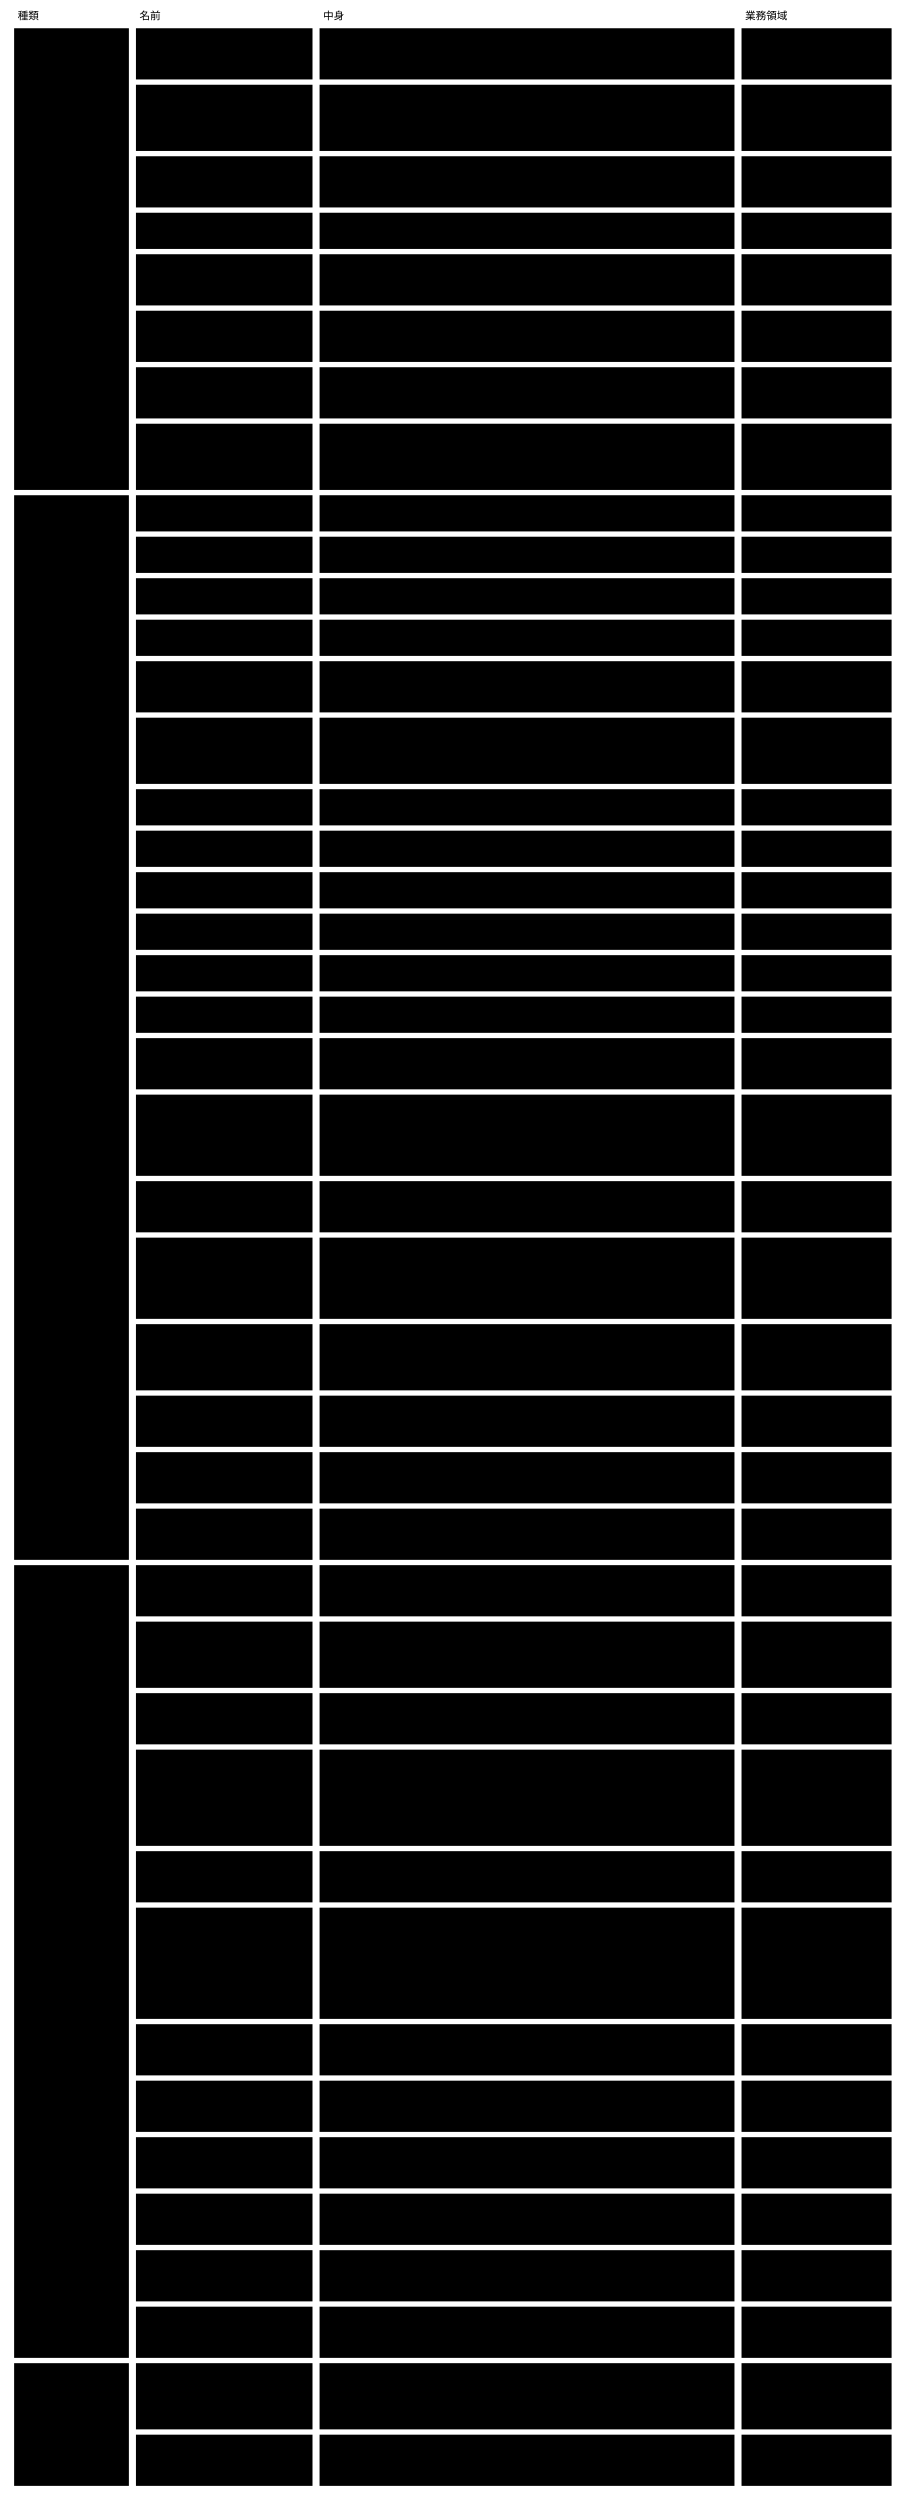
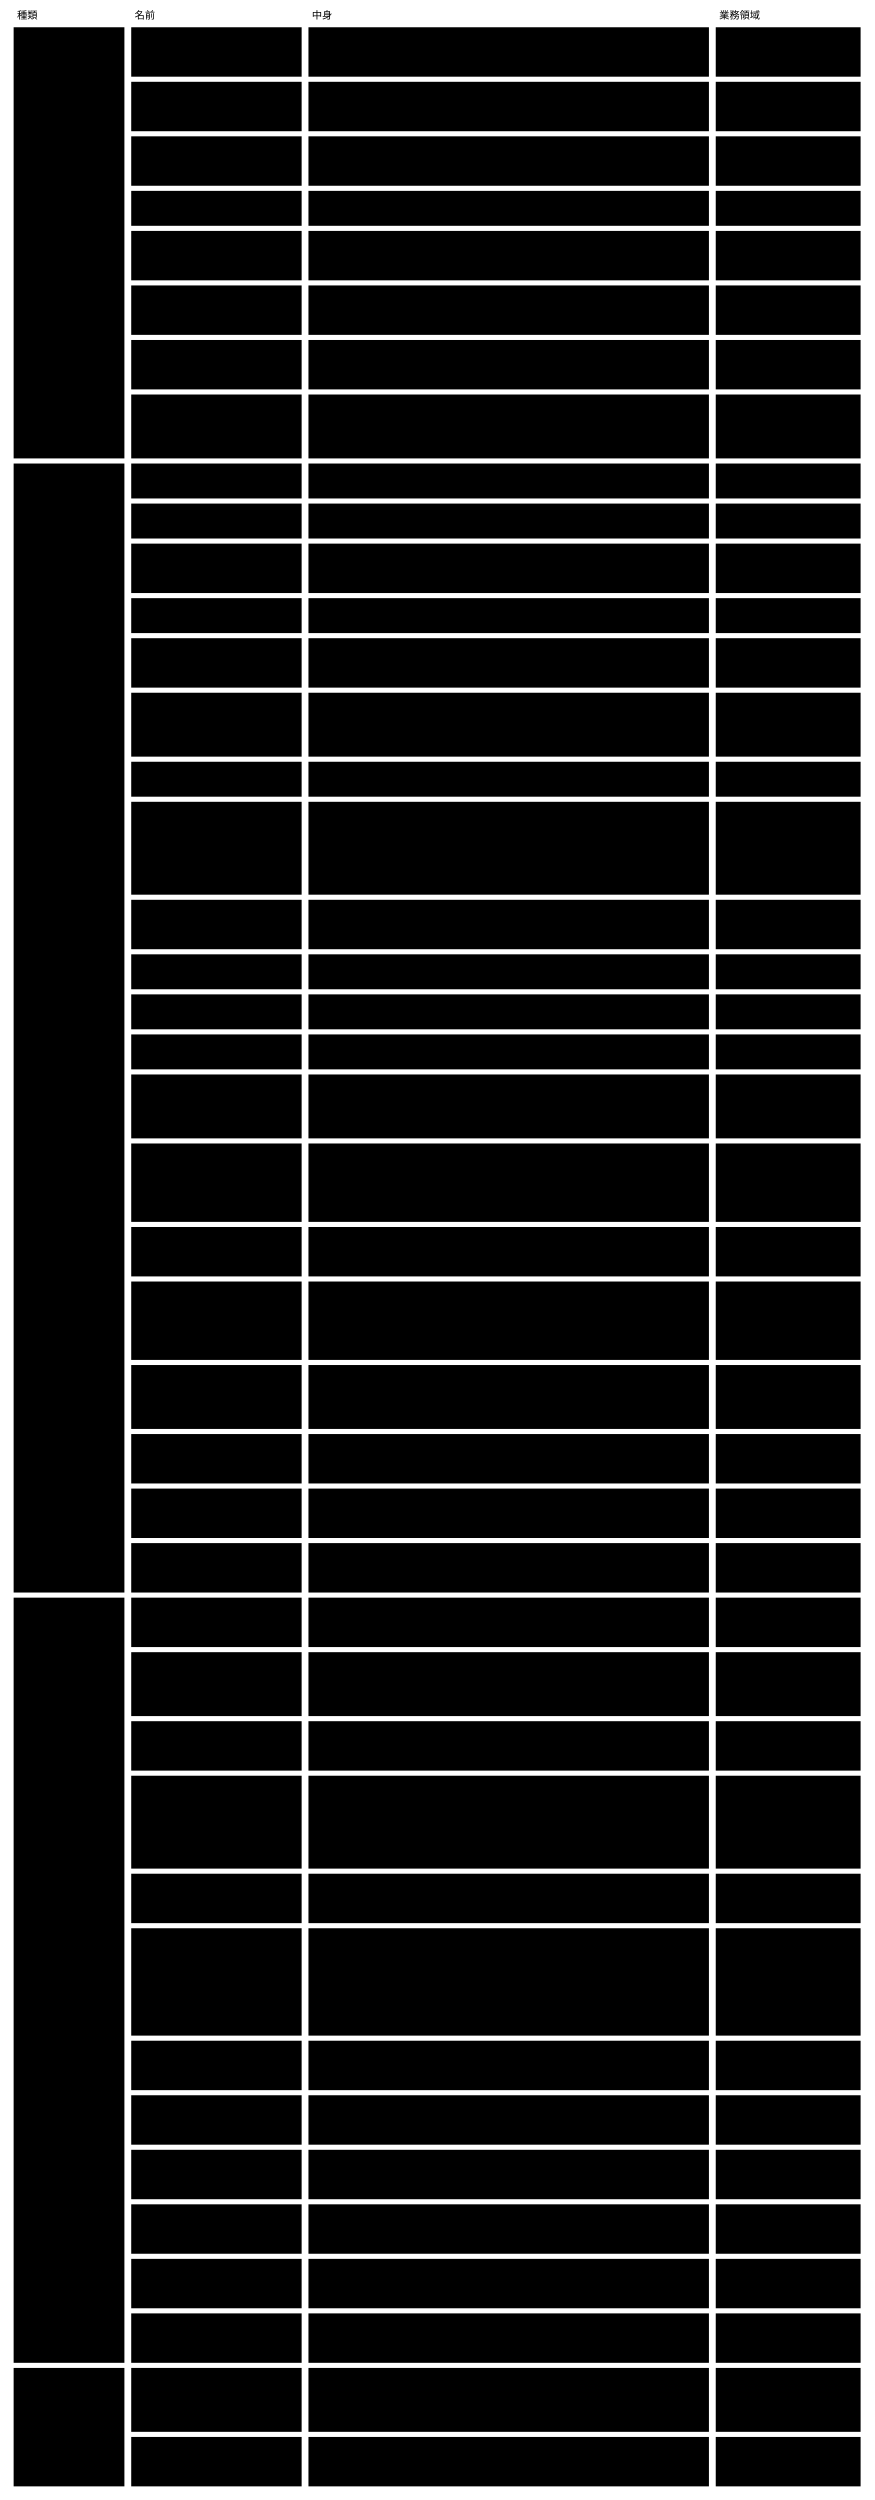
- <svg viewBox="0 0 1026 2832" style="min-width:900px" role="img" aria-label="ドメインモデル：集約 ・ 値オブジェクト ・ ドメインサービス ・ 腐敗防止層">
+ <svg viewBox="0 0 1026 2934" style="min-width:900px" role="img" aria-label="ドメインモデル：集約 ・ 値オブジェクト ・ ドメインサービス ・ 腐敗防止層">
  <text class="note" x="20" y="22">種類</text>
  <text class="note" x="158" y="22">名前</text>
  <text class="note" x="366" y="22">中身</text>
  <text class="note" x="844" y="22">業務領域</text>
-   <rect class="box focus" x="16" y="32" width="130" height="523" />
+   <rect class="box focus" x="16" y="32" width="130" height="506" />
  <text class="title" x="26" y="57">集約</text>
-   <rect class="box focus" x="16" y="561" width="130" height="1206" />
-   <text class="title" x="26" y="586">値オブジェクト</text>
-   <rect class="box focus" x="16" y="1773" width="130" height="898" />
-   <text class="title" x="26" y="1798">ドメインサービス</text>
-   <rect class="box focus" x="16" y="2677" width="130" height="139" />
-   <text class="title" x="26" y="2702">腐敗防止層</text>
+   <rect class="box focus" x="16" y="544" width="130" height="1325" />
+   <text class="title" x="26" y="569">値オブジェクト</text>
+   <rect class="box focus" x="16" y="1875" width="130" height="898" />
+   <text class="title" x="26" y="1900">ドメインサービス</text>
+   <rect class="box focus" x="16" y="2779" width="130" height="139" />
+   <text class="title" x="26" y="2804">腐敗防止層</text>
  <rect class="box" x="154" y="32" width="200" height="58" />
  <text class="label" x="164" y="57">Semantic Abstract</text>
  <text class="label" x="164" y="74">Schema</text>
  <rect class="box" x="362" y="32" width="470" height="58" />
  <text class="label" x="372" y="57">Core。版（識別子）・ Core の語彙 ・ 閉じた一覧のデータ。</text>
  <text class="label" x="372" y="74">ファイルの全体がこの集約</text>
  <rect class="box" x="840" y="32" width="170" height="58" />
  <text class="label" x="850" y="57">意味の宣言</text>
-   <rect class="box" x="154" y="96" width="200" height="75" />
+   <rect class="box" x="154" y="96" width="200" height="58" />
  <text class="label" x="164" y="121">Semantic Concrete</text>
  <text class="label" x="164" y="138">Schema</text>
-   <rect class="box" x="362" y="96" width="470" height="75" />
-   <text class="label" x="372" y="121">文脈。欄 ・ rule ・ term を指す欄 ・ view ・</text>
-   <text class="label" x="372" y="138">validator の割り当て ・ 変えてよい範囲 ・ x-prompt ・</text>
-   <text class="label" x="372" y="155">公開する部分の版</text>
-   <rect class="box" x="840" y="96" width="170" height="75" />
+   <rect class="box" x="362" y="96" width="470" height="58" />
+   <rect class="box" x="840" y="96" width="170" height="58" />
+   <text class="label" x="372" y="121">文脈。欄 ・ rule ・ term を指す欄 ・ view ・ 任せる先 ・</text>
+   <text class="label" x="372" y="138">決定権 ・ x-prompt ・ 公開する部分の版</text>
  <text class="label" x="850" y="121">意味の宣言</text>
-   <rect class="box" x="154" y="177" width="200" height="58" />
-   <text class="label" x="164" y="202">glossary</text>
-   <rect class="box" x="362" y="177" width="470" height="58" />
-   <text class="label" x="372" y="202">文脈。term（名前 ・ 意味 ・ 値の形 ・ 単位）の並び。</text>
-   <text class="label" x="372" y="219">複数の Concrete が版付きの id で指す</text>
-   <rect class="box" x="840" y="177" width="170" height="58" />
-   <text class="label" x="850" y="202">意味の宣言</text>
-   <rect class="box" x="154" y="241" width="200" height="41" />
-   <text class="label" x="164" y="266">instance</text>
-   <rect class="box" x="362" y="241" width="470" height="41" />
-   <text class="label" x="372" y="266">文脈。欄の値 ・ 従う Concrete（$schema）</text>
-   <rect class="box" x="840" y="241" width="170" height="41" />
-   <text class="label" x="850" y="266">instance の作成と変更</text>
-   <rect class="box" x="154" y="288" width="200" height="58" />
-   <text class="label" x="164" y="313">ページテンプレート</text>
-   <rect class="box" x="362" y="288" width="470" height="58" />
-   <text class="label" x="372" y="313">文脈。kind ごとの節 ・ 部品 ・ 値を取る式。</text>
-   <text class="label" x="372" y="330">形と参照の検査だけを持つ</text>
-   <rect class="box" x="840" y="288" width="170" height="58" />
-   <text class="label" x="850" y="313">描画</text>
-   <rect class="box" x="154" y="352" width="200" height="58" />
-   <text class="label" x="164" y="377">表示の組</text>
-   <rect class="box" x="362" y="352" width="470" height="58" />
-   <text class="label" x="372" y="377">文脈。部品のカタログとデザインシステム（トークン）。</text>
-   <text class="label" x="372" y="394">カタログがトークン名とコントラストの組で指すので一緒に変える</text>
-   <rect class="box" x="840" y="352" width="170" height="58" />
-   <text class="label" x="850" y="377">描画</text>
-   <rect class="box" x="154" y="416" width="200" height="58" />
-   <text class="label" x="164" y="441">判定の記録</text>
-   <rect class="box" x="362" y="416" width="470" height="58" />
-   <text class="label" x="372" y="441">文脈（形は Abstract）。判定した値 ・ 結果 ・ 根拠 ・ 判定した者</text>
-   <rect class="box" x="840" y="416" width="170" height="58" />
-   <text class="label" x="850" y="441">変更の確かめと</text>
-   <text class="label" x="850" y="458">例外の判断</text>
-   <rect class="box" x="154" y="480" width="200" height="75" />
-   <text class="label" x="164" y="505">変更の記録</text>
-   <rect class="box" x="362" y="480" width="470" height="75" />
-   <text class="label" x="372" y="505">文脈（形は Abstract）。id ・ 理由 ・ 目的の参照 ・ 書いた者の種類 ・</text>
-   <text class="label" x="372" y="522">変更の項目の並び。セッション ID は持たない。</text>
-   <text class="label" x="372" y="539">instance との一致はマージの時点で確かめる（結果整合）</text>
-   <rect class="box" x="840" y="480" width="170" height="75" />
-   <text class="label" x="850" y="505">変更の確かめと</text>
-   <text class="label" x="850" y="522">例外の判断</text>
-   <rect class="box" x="154" y="561" width="200" height="41" />
-   <text class="label" x="164" y="586">rule</text>
-   <rect class="box" x="362" y="561" width="470" height="41" />
-   <text class="label" x="372" y="586">id ・ rule ・ why ・ test ・ 判定する者 ・ 読む欄 ・ 使う term</text>
-   <rect class="box" x="840" y="561" width="170" height="41" />
-   <rect class="box" x="154" y="608" width="200" height="41" />
-   <text class="label" x="164" y="633">term</text>
-   <rect class="box" x="362" y="608" width="470" height="41" />
-   <text class="label" x="372" y="633">版付きの名前と定義</text>
-   <rect class="box" x="840" y="608" width="170" height="41" />
-   <rect class="box" x="154" y="655" width="200" height="41" />
-   <text class="label" x="164" y="680">拡張した x- の定義</text>
-   <rect class="box" x="362" y="655" width="470" height="41" />
-   <text class="label" x="372" y="680">名前（範囲は $id）・ 値の形 ・ 意味 ・ 任せる検証役の名前</text>
-   <rect class="box" x="840" y="655" width="170" height="41" />
+   <rect class="box" x="154" y="160" width="200" height="58" />
+   <text class="label" x="164" y="185">glossary</text>
+   <rect class="box" x="362" y="160" width="470" height="58" />
+   <text class="label" x="372" y="185">文脈。term（名前 ・ 意味 ・ 値の形 ・ 単位）の並び。</text>
+   <text class="label" x="372" y="202">複数の Concrete が版付きの id で指す</text>
+   <rect class="box" x="840" y="160" width="170" height="58" />
+   <text class="label" x="850" y="185">意味の宣言</text>
+   <rect class="box" x="154" y="224" width="200" height="41" />
+   <text class="label" x="164" y="249">instance</text>
+   <rect class="box" x="362" y="224" width="470" height="41" />
+   <text class="label" x="372" y="249">文脈。欄の値 ・ 従う Concrete（$schema）</text>
+   <rect class="box" x="840" y="224" width="170" height="41" />
+   <text class="label" x="850" y="249">instance の作成と変更</text>
+   <rect class="box" x="154" y="271" width="200" height="58" />
+   <text class="label" x="164" y="296">ページテンプレート</text>
+   <rect class="box" x="362" y="271" width="470" height="58" />
+   <text class="label" x="372" y="296">文脈。kind ごとの節 ・ 部品 ・ 値を取る式。</text>
+   <text class="label" x="372" y="313">形と参照の検査だけを持つ</text>
+   <rect class="box" x="840" y="271" width="170" height="58" />
+   <text class="label" x="850" y="296">描画</text>
+   <rect class="box" x="154" y="335" width="200" height="58" />
+   <text class="label" x="164" y="360">表示の組</text>
+   <rect class="box" x="362" y="335" width="470" height="58" />
+   <text class="label" x="372" y="360">文脈。部品のカタログとデザインシステム（トークン）。</text>
+   <text class="label" x="372" y="377">カタログがトークン名とコントラストの組で指すので一緒に変える</text>
+   <rect class="box" x="840" y="335" width="170" height="58" />
+   <text class="label" x="850" y="360">描画</text>
+   <rect class="box" x="154" y="399" width="200" height="58" />
+   <text class="label" x="164" y="424">判定の記録</text>
+   <rect class="box" x="362" y="399" width="470" height="58" />
+   <text class="label" x="372" y="424">文脈（形は Abstract）。判定した値 ・ 結果 ・ 根拠 ・ 判定した者</text>
+   <rect class="box" x="840" y="399" width="170" height="58" />
+   <text class="label" x="850" y="424">変更の確かめと</text>
+   <text class="label" x="850" y="441">例外の判断</text>
+   <rect class="box" x="154" y="463" width="200" height="75" />
+   <text class="label" x="164" y="488">変更の記録</text>
+   <rect class="box" x="362" y="463" width="470" height="75" />
+   <text class="label" x="372" y="488">文脈（形は Abstract）。id ・ 理由 ・ 目的の参照 ・ 書いた者の種類 ・</text>
+   <text class="label" x="372" y="505">変更の項目の並び。セッション ID は持たない。</text>
+   <text class="label" x="372" y="522">instance との一致はマージの時点で確かめる（結果整合）</text>
+   <rect class="box" x="840" y="463" width="170" height="75" />
+   <text class="label" x="850" y="488">変更の確かめと</text>
+   <text class="label" x="850" y="505">例外の判断</text>
+   <rect class="box" x="154" y="544" width="200" height="41" />
+   <text class="label" x="164" y="569">rule</text>
+   <rect class="box" x="362" y="544" width="470" height="41" />
+   <text class="label" x="372" y="569">id ・ rule ・ why ・ test ・ 判定する者 ・ 読む欄 ・ 使う term</text>
+   <rect class="box" x="840" y="544" width="170" height="41" />
+   <rect class="box" x="154" y="591" width="200" height="41" />
+   <text class="label" x="164" y="616">term</text>
+   <rect class="box" x="362" y="591" width="470" height="41" />
+   <text class="label" x="372" y="616">版付きの名前と定義</text>
+   <rect class="box" x="840" y="591" width="170" height="41" />
+   <rect class="box" x="154" y="638" width="200" height="58" />
+   <text class="label" x="164" y="663">拡張した x- の定義</text>
+   <rect class="box" x="362" y="638" width="470" height="58" />
+   <rect class="box" x="840" y="638" width="170" height="58" />
+   <text class="label" x="372" y="663">名前（範囲は $id）・ 値の形 ・ 意味（description と x-prompt）。</text>
+   <text class="label" x="372" y="680">判定は x-prompt の rule が持つ</text>
  <rect class="box" x="154" y="702" width="200" height="41" />
  <text class="label" x="164" y="727">公開された言葉の版</text>
  <rect class="box" x="362" y="702" width="470" height="41" />
  <text class="label" x="372" y="727">Concrete の公開する部分の版。出した版は変えない</text>
  <rect class="box" x="840" y="702" width="170" height="41" />
  <rect class="box" x="154" y="749" width="200" height="58" />
  <text class="label" x="164" y="774">検証結果</text>
  <rect class="box" x="362" y="749" width="470" height="58" />
  <text class="label" x="372" y="774">5つの値のどれか1つ ・ 根拠 ・ 判定した者（機械 ・ 基盤 ・</text>
  <text class="label" x="372" y="791">外のツール ・ AI ・ 人）</text>
  <rect class="box" x="840" y="749" width="170" height="58" />
  <rect class="box" x="154" y="813" width="200" height="75" />
  <text class="label" x="164" y="838">判定した値</text>
  <rect class="box" x="362" y="813" width="470" height="75" />
-   <text class="label" x="372" y="838">判定したときに読んだ値（読む欄 ・ term ・ 参照先の値。AI は</text>
-   <text class="label" x="372" y="855">validator、外のツールは名前と版も）。いまの値との比べ方は JSON</text>
-   <text class="label" x="372" y="872">Schema の等しさの定義に従う</text>
  <rect class="box" x="840" y="813" width="170" height="75" />
+   <text class="label" x="372" y="838">判定したときに読んだ値（読む欄 ・ term ・ 参照先の値。</text>
+   <text class="label" x="372" y="855">AI は任せる先の名前とモデル、外のツールは名前と版も）。</text>
+   <text class="label" x="372" y="872">いまの値との比べ方は JSON Schema の等しさの定義に従う</text>
  <rect class="box" x="154" y="894" width="200" height="41" />
  <text class="label" x="164" y="919">view</text>
  <rect class="box" x="362" y="894" width="470" height="41" />
  <text class="label" x="372" y="919">ページテンプレート ・ カタログ ・ デザインシステムの参照</text>
  <rect class="box" x="840" y="894" width="170" height="41" />
-   <rect class="box" x="154" y="941" width="200" height="41" />
-   <text class="label" x="164" y="966">validator の割り当て</text>
-   <rect class="box" x="362" y="941" width="470" height="41" />
-   <text class="label" x="372" y="966">rule と x- ごとの validator の名前（AI はモデルの名前まで）</text>
-   <rect class="box" x="840" y="941" width="170" height="41" />
-   <rect class="box" x="154" y="988" width="200" height="41" />
-   <text class="label" x="164" y="1013">変えてよい範囲</text>
-   <rect class="box" x="362" y="988" width="470" height="41" />
-   <text class="label" x="372" y="1013">AI が書いてよい欄</text>
-   <rect class="box" x="840" y="988" width="170" height="41" />
-   <rect class="box" x="154" y="1035" width="200" height="41" />
-   <text class="label" x="164" y="1060">x-prompt</text>
-   <rect class="box" x="362" y="1035" width="470" height="41" />
-   <text class="label" x="372" y="1060">書く単位ごとの案内</text>
-   <rect class="box" x="840" y="1035" width="170" height="41" />
-   <rect class="box" x="154" y="1082" width="200" height="41" />
-   <text class="label" x="164" y="1107">参照（x-relationship）</text>
-   <rect class="box" x="362" y="1082" width="470" height="41" />
-   <text class="label" x="372" y="1107">ほかの instance、またはほかの文脈の公開された言葉の版を指す</text>
-   <rect class="box" x="840" y="1082" width="170" height="41" />
-   <rect class="box" x="154" y="1129" width="200" height="41" />
-   <text class="label" x="164" y="1154">導出（x-derive）</text>
-   <rect class="box" x="362" y="1129" width="470" height="41" />
-   <text class="label" x="372" y="1154">ほかの欄から決まる値の宣言</text>
-   <rect class="box" x="840" y="1129" width="170" height="41" />
-   <rect class="box" x="154" y="1176" width="200" height="58" />
-   <text class="label" x="164" y="1201">取り込めない理由</text>
-   <rect class="box" x="362" y="1176" width="470" height="58" />
-   <text class="label" x="372" y="1201">変更を取り込む前に人が見るべき違反（範囲の外 ・ 参照の壊れ ・</text>
-   <text class="label" x="372" y="1218">指されたものを消す ・ ID の使い直し ・ AI が書いた人の判定）</text>
-   <rect class="box" x="840" y="1176" width="170" height="58" />
-   <rect class="box" x="154" y="1240" width="200" height="92" />
-   <text class="label" x="164" y="1265">セッションの参照</text>
-   <rect class="box" x="362" y="1240" width="470" height="92" />
-   <text class="label" x="372" y="1265">id ・ 根から親までの id の並び。呼ぶ側（harness ・ AI</text>
-   <text class="label" x="372" y="1282">のツール）が渡す、中身を解釈しない文字列。変更の記録には入れず、</text>
-   <text class="label" x="372" y="1299">手元のセッションの索引にだけ置く。Q0 のセッション ID（基盤が AI の</text>
-   <text class="label" x="372" y="1316">validator を続けて呼ぶためのもの）とは別</text>
-   <rect class="box" x="840" y="1240" width="170" height="92" />
-   <rect class="box" x="154" y="1338" width="200" height="58" />
-   <text class="label" x="164" y="1363">手元のセッションの索引</text>
-   <rect class="box" x="362" y="1338" width="470" height="58" />
-   <text class="label" x="372" y="1363">セッションの参照 → 変更の記録の id の並び。</text>
-   <text class="label" x="372" y="1380">作業した本人の手元だけに置き、コミットしない</text>
-   <rect class="box" x="840" y="1338" width="170" height="58" />
-   <rect class="box" x="154" y="1402" width="200" height="92" />
-   <text class="label" x="164" y="1427">関係の索引</text>
-   <rect class="box" x="362" y="1402" width="470" height="92" />
-   <text class="label" x="372" y="1427">instance の id ・ kind（範囲は Concrete の $id）・</text>
-   <text class="label" x="372" y="1444">x-relationship（指す側 → 指される側 ・ 公開された版）。</text>
-   <text class="label" x="372" y="1461">正本のファイルから作り直せ、コミットしない。形は遅いと測れてから</text>
-   <text class="label" x="372" y="1478">Abstract に足す</text>
-   <rect class="box" x="840" y="1402" width="170" height="92" />
-   <rect class="box" x="154" y="1500" width="200" height="75" />
-   <text class="label" x="164" y="1525">変更の項目</text>
-   <rect class="box" x="362" y="1500" width="470" height="75" />
-   <text class="label" x="372" y="1525">対象（Concrete ・ instance ・ 判定の記録）・ 欄（JSON Pointer</text>
-   <text class="label" x="372" y="1542">）・ 項目ごとの理由（変更の理由と違うときだけ）。前後の値は持たず、</text>
-   <text class="label" x="372" y="1559">変更の前後から導く</text>
-   <rect class="box" x="840" y="1500" width="170" height="75" />
-   <rect class="box" x="154" y="1581" width="200" height="58" />
-   <text class="label" x="164" y="1606">目的の参照</text>
-   <rect class="box" x="362" y="1581" width="470" height="58" />
-   <text class="label" x="372" y="1606">目的を指す id（ACDR の番号 ・ ボードの論点など）。</text>
-   <text class="label" x="372" y="1623">基盤は指す先を解釈しない</text>
-   <rect class="box" x="840" y="1581" width="170" height="58" />
-   <rect class="box" x="154" y="1645" width="200" height="58" />
-   <text class="label" x="164" y="1670">まとめ方</text>
-   <rect class="box" x="362" y="1645" width="470" height="58" />
-   <text class="label" x="372" y="1670">目的の参照 ・ 対象の条件（コミットされた記録で引く）と、セッション</text>
-   <text class="label" x="372" y="1687">（手元の索引で引く。作業した本人だけ）。保存せず、出すときに組み立てる</text>
-   <rect class="box" x="840" y="1645" width="170" height="58" />
-   <rect class="box" x="154" y="1709" width="200" height="58" />
-   <text class="label" x="164" y="1734">変更の例外</text>
-   <rect class="box" x="362" y="1709" width="470" height="58" />
-   <text class="label" x="372" y="1734">理由が無い ・ 理由が合わない ・ 記録に無い ・ 変更の無い記録 ・</text>
-   <text class="label" x="372" y="1751">記録の書き換え ・ 変えてよい範囲の外 ・ 状態が変わった</text>
-   <rect class="box" x="840" y="1709" width="170" height="58" />
-   <rect class="box" x="154" y="1773" width="200" height="58" />
-   <text class="label" x="164" y="1798">Scaffold する</text>
-   <rect class="box" x="362" y="1773" width="470" height="58" />
-   <text class="label" x="372" y="1798">Abstract から Concrete の雛形、Concrete から instance</text>
-   <text class="label" x="372" y="1815">の雛形を作る（2段）</text>
-   <rect class="box" x="840" y="1773" width="170" height="58" />
-   <text class="label" x="850" y="1798">意味の宣言</text>
-   <rect class="box" x="154" y="1837" width="200" height="75" />
-   <text class="label" x="164" y="1862">Concrete を照らす</text>
-   <rect class="box" x="362" y="1837" width="470" height="75" />
-   <text class="label" x="372" y="1862">Concrete が Abstract の版 ・ Concrete の契約 ・</text>
-   <text class="label" x="372" y="1879">拡張の作法に従うかを検査する（足した x- の定義が作法に従うかを含む。</text>
-   <text class="label" x="372" y="1896">意味は見ない）</text>
-   <rect class="box" x="840" y="1837" width="170" height="75" />
-   <text class="label" x="850" y="1862">意味の宣言</text>
-   <rect class="box" x="154" y="1918" width="200" height="58" />
-   <text class="label" x="164" y="1943">Semantic Schema</text>
-   <text class="label" x="164" y="1960">Resolver</text>
-   <rect class="box" x="362" y="1918" width="470" height="58" />
-   <text class="label" x="372" y="1943">$schema ・ $ref ・ x-relationship ・ x-derive ・ glossary ・</text>
-   <text class="label" x="372" y="1960">公開された言葉の版を解決する</text>
-   <rect class="box" x="840" y="1918" width="170" height="58" />
-   <text class="label" x="850" y="1943">意味の検証</text>
-   <rect class="box" x="154" y="1982" width="200" height="109" />
-   <text class="label" x="164" y="2007">Semantic Schema</text>
-   <text class="label" x="164" y="2024">Validator</text>
-   <rect class="box" x="362" y="1982" width="470" height="109" />
-   <text class="label" x="372" y="2007">Core の x- と rule は自分で検証し、Concrete が足した x-</text>
-   <text class="label" x="372" y="2024">は宣言された検証役に任せて結果をまとめる。</text>
-   <text class="label" x="372" y="2041">判定した値がいまと同じ判定の記録は使い直す。</text>
-   <text class="label" x="372" y="2058">理由と変更の項目が合っているかは Core の rule として、CI</text>
-   <text class="label" x="372" y="2075">とレビューの側で毎回判定する</text>
-   <rect class="box" x="840" y="1982" width="170" height="109" />
-   <text class="label" x="850" y="2007">意味の検証</text>
-   <rect class="box" x="154" y="2097" width="200" height="58" />
-   <text class="label" x="164" y="2122">状態を導く</text>
-   <rect class="box" x="362" y="2097" width="470" height="58" />
-   <text class="label" x="372" y="2122">検証結果と判定の記録から、instance の状態を決定表で導く</text>
-   <rect class="box" x="840" y="2097" width="170" height="58" />
-   <text class="label" x="850" y="2122">変更の確かめと</text>
-   <text class="label" x="850" y="2139">例外の判断</text>
-   <rect class="box" x="154" y="2161" width="200" height="126" />
-   <text class="label" x="164" y="2186">変更を見せる</text>
-   <rect class="box" x="362" y="2161" width="470" height="126" />
-   <text class="label" x="372" y="2186">変更（取り込みを含む）の後の姿で全 instance を検証し、状態 ・</text>
-   <text class="label" x="372" y="2203">変わったもの ・ 人が見るもの ・ 取り込めない理由を出す。</text>
-   <text class="label" x="372" y="2220">まとめ方を渡すと、紐づく変更の記録を取り出し、変更の例外 → 目的 →</text>
-   <text class="label" x="372" y="2237">対象ごとの意味の差分と理由 → 検証の結果の順で、</text>
-   <text class="label" x="372" y="2254">まとまりに入る対象だけを出す。同じ欄を何度も変えた記録は（対象 ・ </text>
-   <text class="label" x="372" y="2271">欄）ごとにまとめて出す</text>
-   <rect class="box" x="840" y="2161" width="170" height="126" />
-   <text class="label" x="850" y="2186">変更の確かめと</text>
-   <text class="label" x="850" y="2203">例外の判断</text>
-   <rect class="box" x="154" y="2293" width="200" height="58" />
-   <text class="label" x="164" y="2318">例外をまとめる</text>
-   <rect class="box" x="362" y="2293" width="470" height="58" />
-   <text class="label" x="372" y="2318">判定できなかった rule を原因（rule ・ 入力の変化 ・</text>
-   <text class="label" x="372" y="2335">validator）ごとにまとめ、人が判断できる形にする</text>
-   <rect class="box" x="840" y="2293" width="170" height="58" />
-   <text class="label" x="850" y="2318">変更の確かめと</text>
-   <text class="label" x="850" y="2335">例外の判断</text>
-   <rect class="box" x="154" y="2357" width="200" height="58" />
-   <text class="label" x="164" y="2382">意味で探して取り出す</text>
-   <rect class="box" x="362" y="2357" width="470" height="58" />
-   <text class="label" x="372" y="2382">term ・ x-relationship ・ glossary ・ 判定の結果 ・ 状態で探し、</text>
-   <text class="label" x="372" y="2399">要る部分だけを返す。探した結果に探した範囲を付ける</text>
-   <rect class="box" x="840" y="2357" width="170" height="58" />
-   <text class="label" x="850" y="2382">意味で探す</text>
-   <rect class="box" x="154" y="2421" width="200" height="58" />
-   <text class="label" x="164" y="2446">Semantic Schema</text>
-   <text class="label" x="164" y="2463">Renderer</text>
-   <rect class="box" x="362" y="2421" width="470" height="58" />
-   <text class="label" x="372" y="2446">instance を、状態と rule ごとの結果と一緒に人が読む形にする</text>
-   <rect class="box" x="840" y="2421" width="170" height="58" />
-   <text class="label" x="850" y="2446">描画</text>
-   <rect class="box" x="154" y="2485" width="200" height="58" />
-   <text class="label" x="164" y="2510">移す</text>
-   <rect class="box" x="362" y="2485" width="470" height="58" />
-   <text class="label" x="372" y="2510">Abstract の新しい版へ Concrete を合わせる。機械で直せるものは</text>
-   <text class="label" x="372" y="2527">直し、残りは案内を返す</text>
-   <rect class="box" x="840" y="2485" width="170" height="58" />
-   <text class="label" x="850" y="2510">マイグレーション</text>
-   <rect class="box" x="154" y="2549" width="200" height="58" />
-   <text class="label" x="164" y="2574">取り込む</text>
-   <rect class="box" x="362" y="2549" width="470" height="58" />
-   <text class="label" x="372" y="2574">既存のファイルに $schema を当てて instance にし、</text>
-   <text class="label" x="372" y="2591">決まらないものを下書きの一覧に出す</text>
-   <rect class="box" x="840" y="2549" width="170" height="58" />
-   <text class="label" x="850" y="2574">instance の作成と変更</text>
-   <rect class="box" x="154" y="2613" width="200" height="58" />
-   <text class="label" x="164" y="2638">公開された言葉の版を出す</text>
-   <rect class="box" x="362" y="2613" width="470" height="58" />
-   <text class="label" x="372" y="2638">Concrete の公開する部分と Abstract の版を、版を並べて出す。</text>
-   <text class="label" x="372" y="2655">出した版は変えない</text>
-   <rect class="box" x="840" y="2613" width="170" height="58" />
-   <text class="label" x="850" y="2638">スキーマの保存と公開</text>
-   <rect class="box" x="154" y="2677" width="200" height="75" />
-   <text class="label" x="164" y="2702">Agents 契約（AI）</text>
-   <rect class="box" x="362" y="2677" width="470" height="75" />
-   <text class="label" x="372" y="2702">AI の validator をプロセスとして呼び、読む欄 ・ term ・</text>
-   <text class="label" x="372" y="2719">参照先の値の写しだけを渡し、答えの形と根拠を確かめる。AI の</text>
-   <text class="label" x="372" y="2736">validator は道具を持たせずに起動する（読む値の写しは Core が渡す）</text>
-   <rect class="box" x="840" y="2677" width="170" height="75" />
-   <text class="label" x="850" y="2702">AI と外のツールによる</text>
-   <text class="label" x="850" y="2719">判定</text>
-   <rect class="box" x="154" y="2758" width="200" height="58" />
-   <text class="label" x="164" y="2783">検証役との受け渡し</text>
-   <text class="label" x="164" y="2800">（作法の2）</text>
-   <rect class="box" x="362" y="2758" width="470" height="58" />
-   <text class="label" x="372" y="2783">Concrete が宣言した検証役を、シェルを通さず引数の配列で呼び、JSON</text>
-   <text class="label" x="372" y="2800">で受け渡す</text>
-   <rect class="box" x="840" y="2758" width="170" height="58" />
-   <text class="label" x="850" y="2783">AI と外のツールによる</text>
-   <text class="label" x="850" y="2800">判定</text>
+   <rect class="box" x="154" y="941" width="200" height="109" />
+   <rect class="box" x="362" y="941" width="470" height="109" />
+   <rect class="box" x="840" y="941" width="170" height="109" />
+   <text class="label" x="372" y="966">Concrete が子のセッションに任せられる Concrete の一覧</text>
+   <text class="label" x="372" y="983">（名前 ・ role ・ Concrete の URN ・ モデル）。</text>
+   <text class="label" x="372" y="1000">親と子はセッションごとに決まる関係で、同じ Concrete</text>
+   <text class="label" x="372" y="1017">が親にも子にもなる。</text>
+   <text class="label" x="372" y="1034">親（オーケストレーター）自身は、自分の任せる先に載せない</text>
+   <text class="label" x="164" y="966">任せる先</text>
+   <rect class="box" x="154" y="1056" width="200" height="58" />
+   <rect class="box" x="362" y="1056" width="470" height="58" />
+   <rect class="box" x="840" y="1056" width="170" height="58" />
+   <text class="label" x="372" y="1081">欄ごとの、その欄の値を決めるのは人である、という宣言。</text>
+   <text class="label" x="372" y="1098">AI が書き写すのはよいが、値は人の入口から来たものでなければならない</text>
+   <text class="label" x="164" y="1081">決定権</text>
+   <rect class="box" x="154" y="1120" width="200" height="41" />
+   <text class="label" x="164" y="1145">x-prompt</text>
+   <rect class="box" x="362" y="1120" width="470" height="41" />
+   <text class="label" x="372" y="1145">書く単位ごとの案内</text>
+   <rect class="box" x="840" y="1120" width="170" height="41" />
+   <rect class="box" x="154" y="1167" width="200" height="41" />
+   <text class="label" x="164" y="1192">参照（x-relationship）</text>
+   <rect class="box" x="362" y="1167" width="470" height="41" />
+   <text class="label" x="372" y="1192">ほかの instance、またはほかの文脈の公開された言葉の版を指す</text>
+   <rect class="box" x="840" y="1167" width="170" height="41" />
+   <rect class="box" x="154" y="1214" width="200" height="41" />
+   <rect class="box" x="362" y="1214" width="470" height="41" />
+   <rect class="box" x="840" y="1214" width="170" height="41" />
+   <text class="label" x="164" y="1239">導出（x-derived-from）</text>
+   <text class="label" x="372" y="1239">ほかの欄から決まる値の宣言と、その依存</text>
+   <rect class="box" x="154" y="1261" width="200" height="75" />
+   <text class="label" x="164" y="1286">取り込めない理由</text>
+   <rect class="box" x="362" y="1261" width="470" height="75" />
+   <rect class="box" x="840" y="1261" width="170" height="75" />
+   <text class="label" x="372" y="1286">変更を取り込む前に人が見るべき違反（人が決める欄の書き換え ・</text>
+   <text class="label" x="372" y="1303">参照の壊れ ・ 指されたものを消す ・ ID の使い直し ・</text>
+   <text class="label" x="372" y="1320">AI が書いた人の判定）</text>
+   <rect class="box" x="154" y="1342" width="200" height="92" />
+   <text class="label" x="164" y="1367">セッションの参照</text>
+   <rect class="box" x="362" y="1342" width="470" height="92" />
+   <text class="label" x="372" y="1367">id ・ 根から親までの id の並び。呼ぶ側（harness ・ AI</text>
+   <text class="label" x="372" y="1384">のツール）が渡す、中身を解釈しない文字列。変更の記録には入れず、</text>
+   <text class="label" x="372" y="1401">手元のセッションの索引にだけ置く。Q0 のセッション ID（基盤が AI の</text>
+   <text class="label" x="372" y="1418">validator を続けて呼ぶためのもの）とは別</text>
+   <rect class="box" x="840" y="1342" width="170" height="92" />
+   <rect class="box" x="154" y="1440" width="200" height="58" />
+   <text class="label" x="164" y="1465">手元のセッションの索引</text>
+   <rect class="box" x="362" y="1440" width="470" height="58" />
+   <text class="label" x="372" y="1465">セッションの参照 → 変更の記録の id の並び。</text>
+   <text class="label" x="372" y="1482">作業した本人の手元だけに置き、コミットしない</text>
+   <rect class="box" x="840" y="1440" width="170" height="58" />
+   <rect class="box" x="154" y="1504" width="200" height="92" />
+   <text class="label" x="164" y="1529">関係の索引</text>
+   <rect class="box" x="362" y="1504" width="470" height="92" />
+   <text class="label" x="372" y="1529">instance の id ・ kind（範囲は Concrete の $id）・</text>
+   <text class="label" x="372" y="1546">x-relationship（指す側 → 指される側 ・ 公開された版）。</text>
+   <text class="label" x="372" y="1563">正本のファイルから作り直せ、コミットしない。形は遅いと測れてから</text>
+   <text class="label" x="372" y="1580">Abstract に足す</text>
+   <rect class="box" x="840" y="1504" width="170" height="92" />
+   <rect class="box" x="154" y="1602" width="200" height="75" />
+   <text class="label" x="164" y="1627">変更の項目</text>
+   <rect class="box" x="362" y="1602" width="470" height="75" />
+   <text class="label" x="372" y="1627">対象（Concrete ・ instance ・ 判定の記録）・ 欄（JSON Pointer</text>
+   <text class="label" x="372" y="1644">）・ 項目ごとの理由（変更の理由と違うときだけ）。前後の値は持たず、</text>
+   <text class="label" x="372" y="1661">変更の前後から導く</text>
+   <rect class="box" x="840" y="1602" width="170" height="75" />
+   <rect class="box" x="154" y="1683" width="200" height="58" />
+   <text class="label" x="164" y="1708">目的の参照</text>
+   <rect class="box" x="362" y="1683" width="470" height="58" />
+   <text class="label" x="372" y="1708">目的を指す id（ACDR の番号 ・ ボードの論点など）。</text>
+   <text class="label" x="372" y="1725">基盤は指す先を解釈しない</text>
+   <rect class="box" x="840" y="1683" width="170" height="58" />
+   <rect class="box" x="154" y="1747" width="200" height="58" />
+   <text class="label" x="164" y="1772">まとめ方</text>
+   <rect class="box" x="362" y="1747" width="470" height="58" />
+   <text class="label" x="372" y="1772">目的の参照 ・ 対象の条件（コミットされた記録で引く）と、セッション</text>
+   <text class="label" x="372" y="1789">（手元の索引で引く。作業した本人だけ）。保存せず、出すときに組み立てる</text>
+   <rect class="box" x="840" y="1747" width="170" height="58" />
+   <rect class="box" x="154" y="1811" width="200" height="58" />
+   <text class="label" x="164" y="1836">変更の例外</text>
+   <rect class="box" x="362" y="1811" width="470" height="58" />
+   <rect class="box" x="840" y="1811" width="170" height="58" />
+   <text class="label" x="372" y="1836">理由が無い ・ 理由が合わない ・ 記録に無い ・ 変更の無い記録 ・</text>
+   <text class="label" x="372" y="1853">記録の書き換え ・ 人が決める欄の書き換え ・ 状態が変わった</text>
+   <rect class="box" x="154" y="1875" width="200" height="58" />
+   <text class="label" x="164" y="1900">Scaffold する</text>
+   <rect class="box" x="362" y="1875" width="470" height="58" />
+   <text class="label" x="372" y="1900">Abstract から Concrete の雛形、Concrete から instance</text>
+   <text class="label" x="372" y="1917">の雛形を作る（2段）</text>
+   <rect class="box" x="840" y="1875" width="170" height="58" />
+   <text class="label" x="850" y="1900">意味の宣言</text>
+   <rect class="box" x="154" y="1939" width="200" height="75" />
+   <text class="label" x="164" y="1964">Concrete を照らす</text>
+   <rect class="box" x="362" y="1939" width="470" height="75" />
+   <text class="label" x="372" y="1964">Concrete が Abstract の版 ・ Concrete の契約 ・</text>
+   <text class="label" x="372" y="1981">拡張の作法に従うかを検査する（足した x- の定義が作法に従うかを含む。</text>
+   <text class="label" x="372" y="1998">意味は見ない）</text>
+   <rect class="box" x="840" y="1939" width="170" height="75" />
+   <text class="label" x="850" y="1964">意味の宣言</text>
+   <rect class="box" x="154" y="2020" width="200" height="58" />
+   <text class="label" x="164" y="2045">Semantic Schema</text>
+   <text class="label" x="164" y="2062">Resolver</text>
+   <rect class="box" x="362" y="2020" width="470" height="58" />
+   <rect class="box" x="840" y="2020" width="170" height="58" />
+   <text class="label" x="372" y="2045">$schema ・ $ref ・ x-relationship ・ x-derived-from ・</text>
+   <text class="label" x="372" y="2062">glossary ・ 公開された言葉の版を解決する</text>
+   <text class="label" x="850" y="2045">意味の検証</text>
+   <rect class="box" x="154" y="2084" width="200" height="109" />
+   <text class="label" x="164" y="2109">Semantic Schema</text>
+   <text class="label" x="164" y="2126">Validator</text>
+   <rect class="box" x="362" y="2084" width="470" height="109" />
+   <rect class="box" x="840" y="2084" width="170" height="109" />
+   <text class="label" x="372" y="2109">Core の x- と rule は自分で検証し、Concrete が足した x- は、</text>
+   <text class="label" x="372" y="2126">rule の agent が指す任せる先に任せて結果をまとめる。</text>
+   <text class="label" x="372" y="2143">判定した値がいまと同じ判定の記録は使い直す。</text>
+   <text class="label" x="372" y="2160">理由と変更の項目が合っているかは Core の rule として、CI</text>
+   <text class="label" x="372" y="2177">とレビューの側で毎回判定する</text>
+   <text class="label" x="850" y="2109">意味の検証</text>
+   <rect class="box" x="154" y="2199" width="200" height="58" />
+   <text class="label" x="164" y="2224">状態を導く</text>
+   <rect class="box" x="362" y="2199" width="470" height="58" />
+   <text class="label" x="372" y="2224">検証結果と判定の記録から、instance の状態を決定表で導く</text>
+   <rect class="box" x="840" y="2199" width="170" height="58" />
+   <text class="label" x="850" y="2224">変更の確かめと</text>
+   <text class="label" x="850" y="2241">例外の判断</text>
+   <rect class="box" x="154" y="2263" width="200" height="126" />
+   <text class="label" x="164" y="2288">変更を見せる</text>
+   <rect class="box" x="362" y="2263" width="470" height="126" />
+   <text class="label" x="372" y="2288">変更（取り込みを含む）の後の姿で全 instance を検証し、状態 ・</text>
+   <text class="label" x="372" y="2305">変わったもの ・ 人が見るもの ・ 取り込めない理由を出す。</text>
+   <text class="label" x="372" y="2322">まとめ方を渡すと、紐づく変更の記録を取り出し、変更の例外 → 目的 →</text>
+   <text class="label" x="372" y="2339">対象ごとの意味の差分と理由 → 検証の結果の順で、</text>
+   <text class="label" x="372" y="2356">まとまりに入る対象だけを出す。同じ欄を何度も変えた記録は（対象 ・ </text>
+   <text class="label" x="372" y="2373">欄）ごとにまとめて出す</text>
+   <rect class="box" x="840" y="2263" width="170" height="126" />
+   <text class="label" x="850" y="2288">変更の確かめと</text>
+   <text class="label" x="850" y="2305">例外の判断</text>
+   <rect class="box" x="154" y="2395" width="200" height="58" />
+   <text class="label" x="164" y="2420">例外をまとめる</text>
+   <rect class="box" x="362" y="2395" width="470" height="58" />
+   <text class="label" x="372" y="2420">判定できなかった rule を原因（rule ・ 入力の変化 ・</text>
+   <text class="label" x="372" y="2437">validator）ごとにまとめ、人が判断できる形にする</text>
+   <rect class="box" x="840" y="2395" width="170" height="58" />
+   <text class="label" x="850" y="2420">変更の確かめと</text>
+   <text class="label" x="850" y="2437">例外の判断</text>
+   <rect class="box" x="154" y="2459" width="200" height="58" />
+   <text class="label" x="164" y="2484">意味で探して取り出す</text>
+   <rect class="box" x="362" y="2459" width="470" height="58" />
+   <text class="label" x="372" y="2484">term ・ x-relationship ・ glossary ・ 判定の結果 ・ 状態で探し、</text>
+   <text class="label" x="372" y="2501">要る部分だけを返す。探した結果に探した範囲を付ける</text>
+   <rect class="box" x="840" y="2459" width="170" height="58" />
+   <text class="label" x="850" y="2484">意味で探す</text>
+   <rect class="box" x="154" y="2523" width="200" height="58" />
+   <text class="label" x="164" y="2548">Semantic Schema</text>
+   <text class="label" x="164" y="2565">Renderer</text>
+   <rect class="box" x="362" y="2523" width="470" height="58" />
+   <text class="label" x="372" y="2548">instance を、状態と rule ごとの結果と一緒に人が読む形にする</text>
+   <rect class="box" x="840" y="2523" width="170" height="58" />
+   <text class="label" x="850" y="2548">描画</text>
+   <rect class="box" x="154" y="2587" width="200" height="58" />
+   <text class="label" x="164" y="2612">移す</text>
+   <rect class="box" x="362" y="2587" width="470" height="58" />
+   <text class="label" x="372" y="2612">Abstract の新しい版へ Concrete を合わせる。機械で直せるものは</text>
+   <text class="label" x="372" y="2629">直し、残りは案内を返す</text>
+   <rect class="box" x="840" y="2587" width="170" height="58" />
+   <text class="label" x="850" y="2612">マイグレーション</text>
+   <rect class="box" x="154" y="2651" width="200" height="58" />
+   <text class="label" x="164" y="2676">取り込む</text>
+   <rect class="box" x="362" y="2651" width="470" height="58" />
+   <text class="label" x="372" y="2676">既存のファイルに $schema を当てて instance にし、</text>
+   <text class="label" x="372" y="2693">決まらないものを下書きの一覧に出す</text>
+   <rect class="box" x="840" y="2651" width="170" height="58" />
+   <text class="label" x="850" y="2676">instance の作成と変更</text>
+   <rect class="box" x="154" y="2715" width="200" height="58" />
+   <text class="label" x="164" y="2740">公開された言葉の版を出す</text>
+   <rect class="box" x="362" y="2715" width="470" height="58" />
+   <text class="label" x="372" y="2740">Concrete の公開する部分と Abstract の版を、版を並べて出す。</text>
+   <text class="label" x="372" y="2757">出した版は変えない</text>
+   <rect class="box" x="840" y="2715" width="170" height="58" />
+   <text class="label" x="850" y="2740">スキーマの保存と公開</text>
+   <rect class="box" x="154" y="2779" width="200" height="75" />
+   <text class="label" x="164" y="2804">Agents 契約（AI）</text>
+   <rect class="box" x="362" y="2779" width="470" height="75" />
+   <text class="label" x="372" y="2804">AI の validator をプロセスとして呼び、読む欄 ・ term ・</text>
+   <text class="label" x="372" y="2821">参照先の値の写しだけを渡し、答えの形と根拠を確かめる。AI の</text>
+   <text class="label" x="372" y="2838">validator は道具を持たせずに起動する（読む値の写しは Core が渡す）</text>
+   <rect class="box" x="840" y="2779" width="170" height="75" />
+   <text class="label" x="850" y="2804">AI と外のツールによる</text>
+   <text class="label" x="850" y="2821">判定</text>
+   <rect class="box" x="154" y="2860" width="200" height="58" />
+   <text class="label" x="164" y="2885">検証役との受け渡し</text>
+   <text class="label" x="164" y="2902">（作法の2）</text>
+   <rect class="box" x="362" y="2860" width="470" height="58" />
+   <rect class="box" x="840" y="2860" width="170" height="58" />
+   <text class="label" x="372" y="2885">任せる先の Concrete を、シェルを通さず引数の配列で呼び、JSON</text>
+   <text class="label" x="372" y="2902">で受け渡す</text>
+   <text class="label" x="850" y="2885">AI と外のツールによる</text>
+   <text class="label" x="850" y="2902">判定</text>
</svg>
